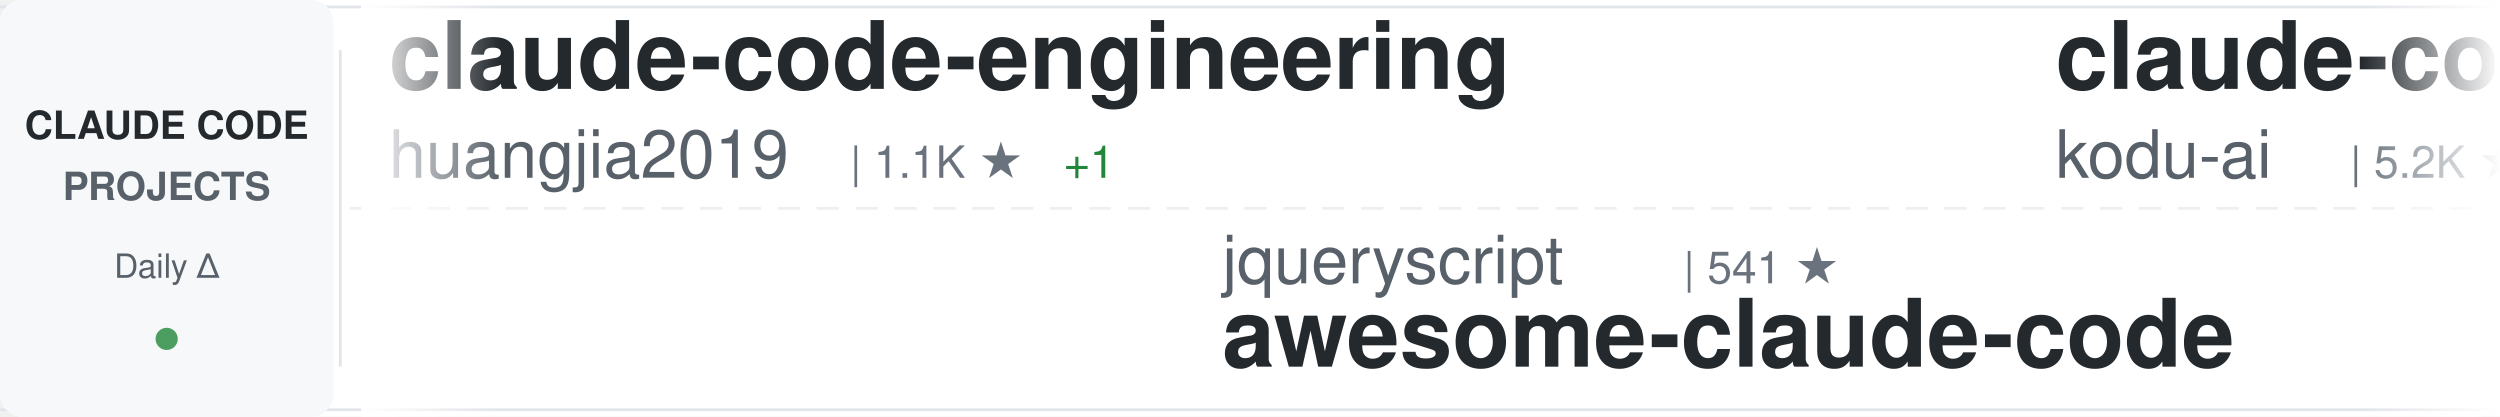
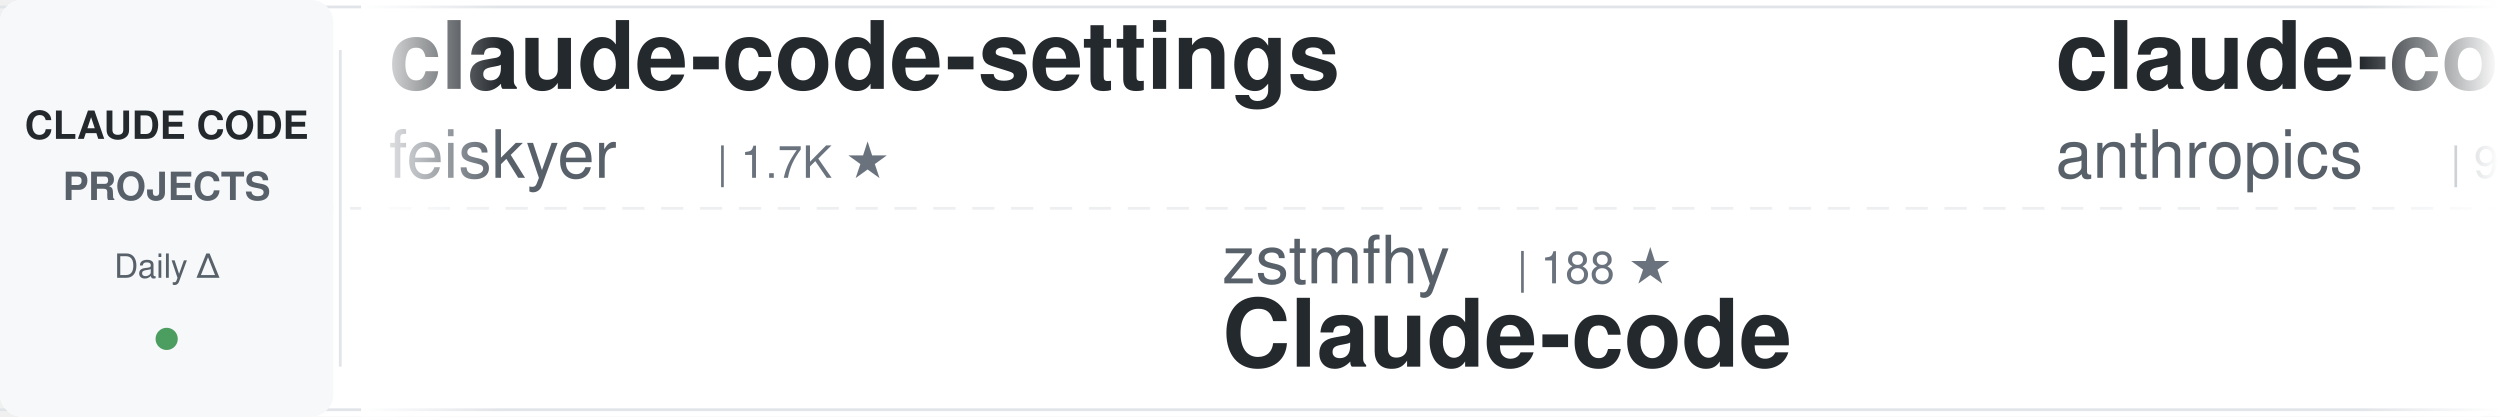
<svg xmlns="http://www.w3.org/2000/svg" width="900" height="150">
  <defs>
    <linearGradient id="awesomeLeftFade" x1="0%" y1="0%" x2="100%" y2="0%">
      <stop offset="0%" style="stop-color:#ffffff;stop-opacity:1" />
      <stop offset="100%" style="stop-color:#ffffff;stop-opacity:0" />
    </linearGradient>
    <linearGradient id="awesomeRightFade" x1="0%" y1="0%" x2="100%" y2="0%">
      <stop offset="0%" style="stop-color:#ffffff;stop-opacity:0" />
      <stop offset="100%" style="stop-color:#ffffff;stop-opacity:1" />
    </linearGradient>
  </defs>
  <rect width="900" height="150" fill="#ffffff" rx="8" />
  <rect x="0" y="2" width="900" height="1" fill="#e1e4e8" />
  <rect x="0" y="147" width="900" height="1" fill="#e1e4e8" />
  <line x1="0" y1="75" x2="900" y2="75" stroke="#e1e4e8" stroke-width="1" stroke-dasharray="8 6" opacity="0.6" />
  <rect x="0" y="0" width="120" height="150" fill="#f6f8fa" rx="8" />
  <text x="60" y="50" font-family="-apple-system, BlinkMacSystemFont, 'Segoe UI', Helvetica, Arial, sans-serif" font-size="14" font-weight="600" fill="#24292e" text-anchor="middle">CLAUDE CODE</text>
  <text x="60" y="72" font-family="-apple-system, BlinkMacSystemFont, 'Segoe UI', Helvetica, Arial, sans-serif" font-size="14" font-weight="600" fill="#586069" text-anchor="middle">PROJECTS</text>
  <text x="60" y="100" font-family="-apple-system, BlinkMacSystemFont, 'Segoe UI', Helvetica, Arial, sans-serif" font-size="12" font-weight="500" fill="#586069" text-anchor="middle">Daily Δ</text>
  <circle cx="60" cy="122" r="4" fill="#22863a" opacity="0.8" />
  <rect x="122" y="18" width="1" height="114" fill="#e1e4e8" />
  <clipPath id="awesomeTickerClip">
    <rect x="130" y="0" width="770" height="150" />
  </clipPath>
  <g clip-path="url(#awesomeTickerClip)">
    <g id="awesomeTickerItems">
      <animateTransform attributeName="transform" attributeType="XML" type="translate" from="0 0" to="-3000 0" dur="54s" repeatCount="indefinite" />
      <g transform="translate(0, 0)">
-         <text x="140" y="32" font-family="-apple-system, BlinkMacSystemFont, 'Segoe UI', Helvetica, Arial, sans-serif" font-size="34" font-weight="600" fill="#24292e">claude-code-engineering</text>
-         <text x="140" y="64" font-family="-apple-system, BlinkMacSystemFont, 'Segoe UI', Helvetica, Arial, sans-serif" font-size="24" font-weight="400" fill="#586069">huangjia2019</text>
-         <text x="306" y="64" font-family="-apple-system, BlinkMacSystemFont, 'Segoe UI', Helvetica, Arial, sans-serif" font-size="16" font-weight="500" fill="#6a737d">| 1.1K ★</text>
-         <text x="383" y="64" font-family="-apple-system, BlinkMacSystemFont, 'Segoe UI', Helvetica, Arial, sans-serif" font-size="16" font-weight="500" fill="#22863a"> +1</text>
+         <text x="140" y="32" font-family="-apple-system, BlinkMacSystemFont, 'Segoe UI', Helvetica, Arial, sans-serif" font-size="34" font-weight="600" fill="#24292e">claude-code-settings</text>
+         <text x="140" y="64" font-family="-apple-system, BlinkMacSystemFont, 'Segoe UI', Helvetica, Arial, sans-serif" font-size="24" font-weight="400" fill="#586069">feiskyer</text>
+         <text x="258" y="64" font-family="-apple-system, BlinkMacSystemFont, 'Segoe UI', Helvetica, Arial, sans-serif" font-size="16" font-weight="500" fill="#6a737d">| 1.7K ★</text>
      </g>
      <g transform="translate(300, 0)">
-         <text x="140" y="102" font-family="-apple-system, BlinkMacSystemFont, 'Segoe UI', Helvetica, Arial, sans-serif" font-size="24" font-weight="400" fill="#586069">jqueryscript</text>
-         <text x="306" y="102" font-family="-apple-system, BlinkMacSystemFont, 'Segoe UI', Helvetica, Arial, sans-serif" font-size="16" font-weight="500" fill="#6a737d">| 541 ★</text>
-         <text x="140" y="132" font-family="-apple-system, BlinkMacSystemFont, 'Segoe UI', Helvetica, Arial, sans-serif" font-size="34" font-weight="600" fill="#24292e">awesome-claude-code</text>
+         <text x="140" y="102" font-family="-apple-system, BlinkMacSystemFont, 'Segoe UI', Helvetica, Arial, sans-serif" font-size="24" font-weight="400" fill="#586069">zstmfhy</text>
+         <text x="246" y="102" font-family="-apple-system, BlinkMacSystemFont, 'Segoe UI', Helvetica, Arial, sans-serif" font-size="16" font-weight="500" fill="#6a737d">| 188 ★</text>
+         <text x="140" y="132" font-family="-apple-system, BlinkMacSystemFont, 'Segoe UI', Helvetica, Arial, sans-serif" font-size="34" font-weight="600" fill="#24292e">Claude-code</text>
      </g>
      <g transform="translate(600, 0)">
+         <text x="140" y="32" font-family="-apple-system, BlinkMacSystemFont, 'Segoe UI', Helvetica, Arial, sans-serif" font-size="34" font-weight="600" fill="#24292e">claude-code-action</text>
+         <text x="140" y="64" font-family="-apple-system, BlinkMacSystemFont, 'Segoe UI', Helvetica, Arial, sans-serif" font-size="24" font-weight="400" fill="#586069">anthropics</text>
+         <text x="282" y="64" font-family="-apple-system, BlinkMacSystemFont, 'Segoe UI', Helvetica, Arial, sans-serif" font-size="16" font-weight="500" fill="#6a737d">| 9.7K ★</text>
+         <text x="359" y="64" font-family="-apple-system, BlinkMacSystemFont, 'Segoe UI', Helvetica, Arial, sans-serif" font-size="16" font-weight="500" fill="#22863a"> +1</text>
+       </g>
+       <g transform="translate(900, 0)">
+         <text x="140" y="102" font-family="-apple-system, BlinkMacSystemFont, 'Segoe UI', Helvetica, Arial, sans-serif" font-size="24" font-weight="400" fill="#586069">shareAI-lab</text>
+         <text x="294" y="102" font-family="-apple-system, BlinkMacSystemFont, 'Segoe UI', Helvetica, Arial, sans-serif" font-size="16" font-weight="500" fill="#6a737d">| 79.6K ★</text>
+         <text x="380" y="102" font-family="-apple-system, BlinkMacSystemFont, 'Segoe UI', Helvetica, Arial, sans-serif" font-size="16" font-weight="500" fill="#22863a"> +6</text>
+         <text x="140" y="132" font-family="-apple-system, BlinkMacSystemFont, 'Segoe UI', Helvetica, Arial, sans-serif" font-size="34" font-weight="600" fill="#24292e">learn-claude-code</text>
+       </g>
+       <g transform="translate(1200, 0)">
+         <text x="140" y="32" font-family="-apple-system, BlinkMacSystemFont, 'Segoe UI', Helvetica, Arial, sans-serif" font-size="34" font-weight="600" fill="#24292e">awesome-claude-code-tool...</text>
+         <text x="140" y="64" font-family="-apple-system, BlinkMacSystemFont, 'Segoe UI', Helvetica, Arial, sans-serif" font-size="24" font-weight="400" fill="#586069">rohitg00</text>
+         <text x="258" y="64" font-family="-apple-system, BlinkMacSystemFont, 'Segoe UI', Helvetica, Arial, sans-serif" font-size="16" font-weight="500" fill="#6a737d">| 2.8K ★</text>
+         <text x="335" y="64" font-family="-apple-system, BlinkMacSystemFont, 'Segoe UI', Helvetica, Arial, sans-serif" font-size="16" font-weight="500" fill="#22863a"> +1</text>
+       </g>
+       <g transform="translate(1500, 0)">
+         <text x="140" y="102" font-family="-apple-system, BlinkMacSystemFont, 'Segoe UI', Helvetica, Arial, sans-serif" font-size="24" font-weight="400" fill="#586069">affaan-m</text>
+         <text x="258" y="102" font-family="-apple-system, BlinkMacSystemFont, 'Segoe UI', Helvetica, Arial, sans-serif" font-size="16" font-weight="500" fill="#6a737d">| 294.2K ★</text>
+         <text x="353" y="102" font-family="-apple-system, BlinkMacSystemFont, 'Segoe UI', Helvetica, Arial, sans-serif" font-size="16" font-weight="500" fill="#22863a"> +88</text>
+         <text x="140" y="132" font-family="-apple-system, BlinkMacSystemFont, 'Segoe UI', Helvetica, Arial, sans-serif" font-size="34" font-weight="600" fill="#24292e">ECC</text>
+       </g>
+       <g transform="translate(1800, 0)">
        <text x="140" y="32" font-family="-apple-system, BlinkMacSystemFont, 'Segoe UI', Helvetica, Arial, sans-serif" font-size="34" font-weight="600" fill="#24292e">claude-coder</text>
        <text x="140" y="64" font-family="-apple-system, BlinkMacSystemFont, 'Segoe UI', Helvetica, Arial, sans-serif" font-size="24" font-weight="400" fill="#586069">kodu-ai</text>
        <text x="246" y="64" font-family="-apple-system, BlinkMacSystemFont, 'Segoe UI', Helvetica, Arial, sans-serif" font-size="16" font-weight="500" fill="#6a737d">| 5.2K ★</text>
      </g>
-       <g transform="translate(900, 0)">
-         <text x="140" y="102" font-family="-apple-system, BlinkMacSystemFont, 'Segoe UI', Helvetica, Arial, sans-serif" font-size="24" font-weight="400" fill="#586069">huangserva</text>
-         <text x="282" y="102" font-family="-apple-system, BlinkMacSystemFont, 'Segoe UI', Helvetica, Arial, sans-serif" font-size="16" font-weight="500" fill="#6a737d">| 631 ★</text>
-         <text x="140" y="132" font-family="-apple-system, BlinkMacSystemFont, 'Segoe UI', Helvetica, Arial, sans-serif" font-size="34" font-weight="600" fill="#24292e">claude-code-cli</text>
-       </g>
-       <g transform="translate(1200, 0)">
-         <text x="140" y="32" font-family="-apple-system, BlinkMacSystemFont, 'Segoe UI', Helvetica, Arial, sans-serif" font-size="34" font-weight="600" fill="#24292e">arcads-claude-code-mrpai...</text>
-         <text x="140" y="64" font-family="-apple-system, BlinkMacSystemFont, 'Segoe UI', Helvetica, Arial, sans-serif" font-size="24" font-weight="400" fill="#586069">mrpaidsocial</text>
-         <text x="306" y="64" font-family="-apple-system, BlinkMacSystemFont, 'Segoe UI', Helvetica, Arial, sans-serif" font-size="16" font-weight="500" fill="#6a737d">| 1.6K ★</text>
-       </g>
-       <g transform="translate(1500, 0)">
-         <text x="140" y="102" font-family="-apple-system, BlinkMacSystemFont, 'Segoe UI', Helvetica, Arial, sans-serif" font-size="24" font-weight="400" fill="#586069">nicedreamzapp</text>
-         <text x="318" y="102" font-family="-apple-system, BlinkMacSystemFont, 'Segoe UI', Helvetica, Arial, sans-serif" font-size="16" font-weight="500" fill="#6a737d">| 3.4K ★</text>
-         <text x="140" y="132" font-family="-apple-system, BlinkMacSystemFont, 'Segoe UI', Helvetica, Arial, sans-serif" font-size="34" font-weight="600" fill="#24292e">claude-code-local</text>
-       </g>
-       <g transform="translate(1800, 0)">
-         <text x="140" y="32" font-family="-apple-system, BlinkMacSystemFont, 'Segoe UI', Helvetica, Arial, sans-serif" font-size="34" font-weight="600" fill="#24292e">claude-code-infrastructu...</text>
-         <text x="140" y="64" font-family="-apple-system, BlinkMacSystemFont, 'Segoe UI', Helvetica, Arial, sans-serif" font-size="24" font-weight="400" fill="#586069">diet103</text>
-         <text x="246" y="64" font-family="-apple-system, BlinkMacSystemFont, 'Segoe UI', Helvetica, Arial, sans-serif" font-size="16" font-weight="500" fill="#6a737d">| 10.0K ★</text>
-       </g>
      <g transform="translate(2100, 0)">
-         <text x="140" y="102" font-family="-apple-system, BlinkMacSystemFont, 'Segoe UI', Helvetica, Arial, sans-serif" font-size="24" font-weight="400" fill="#586069">OrcaWhisper</text>
-         <text x="294" y="102" font-family="-apple-system, BlinkMacSystemFont, 'Segoe UI', Helvetica, Arial, sans-serif" font-size="16" font-weight="500" fill="#6a737d">| 106 ★</text>
-         <text x="140" y="132" font-family="-apple-system, BlinkMacSystemFont, 'Segoe UI', Helvetica, Arial, sans-serif" font-size="34" font-weight="600" fill="#24292e">Claude-Code</text>
+         <text x="140" y="102" font-family="-apple-system, BlinkMacSystemFont, 'Segoe UI', Helvetica, Arial, sans-serif" font-size="24" font-weight="400" fill="#586069">ghuntley</text>
+         <text x="258" y="102" font-family="-apple-system, BlinkMacSystemFont, 'Segoe UI', Helvetica, Arial, sans-serif" font-size="16" font-weight="500" fill="#6a737d">| 989 ★</text>
+         <text x="140" y="132" font-family="-apple-system, BlinkMacSystemFont, 'Segoe UI', Helvetica, Arial, sans-serif" font-size="34" font-weight="600" fill="#24292e">claude-code-source-code-...</text>
      </g>
      <g transform="translate(2400, 0)">
-         <text x="140" y="32" font-family="-apple-system, BlinkMacSystemFont, 'Segoe UI', Helvetica, Arial, sans-serif" font-size="34" font-weight="600" fill="#24292e">Claude-Code-Game-Studios</text>
-         <text x="140" y="64" font-family="-apple-system, BlinkMacSystemFont, 'Segoe UI', Helvetica, Arial, sans-serif" font-size="24" font-weight="400" fill="#586069">Donchitos</text>
-         <text x="270" y="64" font-family="-apple-system, BlinkMacSystemFont, 'Segoe UI', Helvetica, Arial, sans-serif" font-size="16" font-weight="500" fill="#6a737d">| 31.3K ★</text>
-         <text x="356" y="64" font-family="-apple-system, BlinkMacSystemFont, 'Segoe UI', Helvetica, Arial, sans-serif" font-size="16" font-weight="500" fill="#22863a"> +88</text>
+         <text x="140" y="32" font-family="-apple-system, BlinkMacSystemFont, 'Segoe UI', Helvetica, Arial, sans-serif" font-size="34" font-weight="600" fill="#24292e">claude-code-best-practic...</text>
+         <text x="140" y="64" font-family="-apple-system, BlinkMacSystemFont, 'Segoe UI', Helvetica, Arial, sans-serif" font-size="24" font-weight="400" fill="#586069">shanraisshan</text>
+         <text x="306" y="64" font-family="-apple-system, BlinkMacSystemFont, 'Segoe UI', Helvetica, Arial, sans-serif" font-size="16" font-weight="500" fill="#6a737d">| 68.4K ★</text>
+         <text x="392" y="64" font-family="-apple-system, BlinkMacSystemFont, 'Segoe UI', Helvetica, Arial, sans-serif" font-size="16" font-weight="500" fill="#22863a"> +4</text>
      </g>
      <g transform="translate(2700, 0)">
-         <text x="140" y="102" font-family="-apple-system, BlinkMacSystemFont, 'Segoe UI', Helvetica, Arial, sans-serif" font-size="24" font-weight="400" fill="#586069">luyao618</text>
-         <text x="258" y="102" font-family="-apple-system, BlinkMacSystemFont, 'Segoe UI', Helvetica, Arial, sans-serif" font-size="16" font-weight="500" fill="#6a737d">| 1.7K ★</text>
-         <text x="140" y="132" font-family="-apple-system, BlinkMacSystemFont, 'Segoe UI', Helvetica, Arial, sans-serif" font-size="34" font-weight="600" fill="#24292e">Claude-Code-Source-Study</text>
+         <text x="140" y="102" font-family="-apple-system, BlinkMacSystemFont, 'Segoe UI', Helvetica, Arial, sans-serif" font-size="24" font-weight="400" fill="#586069">ChrisWiles</text>
+         <text x="282" y="102" font-family="-apple-system, BlinkMacSystemFont, 'Segoe UI', Helvetica, Arial, sans-serif" font-size="16" font-weight="500" fill="#6a737d">| 6.1K ★</text>
+         <text x="140" y="132" font-family="-apple-system, BlinkMacSystemFont, 'Segoe UI', Helvetica, Arial, sans-serif" font-size="34" font-weight="600" fill="#24292e">claude-code-showcase</text>
      </g>
      <g transform="translate(3000, 0)">
-         <text x="140" y="32" font-family="-apple-system, BlinkMacSystemFont, 'Segoe UI', Helvetica, Arial, sans-serif" font-size="34" font-weight="600" fill="#24292e">claude-code-engineering</text>
-         <text x="140" y="64" font-family="-apple-system, BlinkMacSystemFont, 'Segoe UI', Helvetica, Arial, sans-serif" font-size="24" font-weight="400" fill="#586069">huangjia2019</text>
-         <text x="306" y="64" font-family="-apple-system, BlinkMacSystemFont, 'Segoe UI', Helvetica, Arial, sans-serif" font-size="16" font-weight="500" fill="#6a737d">| 1.1K ★</text>
-         <text x="383" y="64" font-family="-apple-system, BlinkMacSystemFont, 'Segoe UI', Helvetica, Arial, sans-serif" font-size="16" font-weight="500" fill="#22863a"> +1</text>
+         <text x="140" y="32" font-family="-apple-system, BlinkMacSystemFont, 'Segoe UI', Helvetica, Arial, sans-serif" font-size="34" font-weight="600" fill="#24292e">claude-code-settings</text>
+         <text x="140" y="64" font-family="-apple-system, BlinkMacSystemFont, 'Segoe UI', Helvetica, Arial, sans-serif" font-size="24" font-weight="400" fill="#586069">feiskyer</text>
+         <text x="258" y="64" font-family="-apple-system, BlinkMacSystemFont, 'Segoe UI', Helvetica, Arial, sans-serif" font-size="16" font-weight="500" fill="#6a737d">| 1.7K ★</text>
      </g>
      <g transform="translate(3300, 0)">
-         <text x="140" y="102" font-family="-apple-system, BlinkMacSystemFont, 'Segoe UI', Helvetica, Arial, sans-serif" font-size="24" font-weight="400" fill="#586069">jqueryscript</text>
-         <text x="306" y="102" font-family="-apple-system, BlinkMacSystemFont, 'Segoe UI', Helvetica, Arial, sans-serif" font-size="16" font-weight="500" fill="#6a737d">| 541 ★</text>
-         <text x="140" y="132" font-family="-apple-system, BlinkMacSystemFont, 'Segoe UI', Helvetica, Arial, sans-serif" font-size="34" font-weight="600" fill="#24292e">awesome-claude-code</text>
+         <text x="140" y="102" font-family="-apple-system, BlinkMacSystemFont, 'Segoe UI', Helvetica, Arial, sans-serif" font-size="24" font-weight="400" fill="#586069">zstmfhy</text>
+         <text x="246" y="102" font-family="-apple-system, BlinkMacSystemFont, 'Segoe UI', Helvetica, Arial, sans-serif" font-size="16" font-weight="500" fill="#6a737d">| 188 ★</text>
+         <text x="140" y="132" font-family="-apple-system, BlinkMacSystemFont, 'Segoe UI', Helvetica, Arial, sans-serif" font-size="34" font-weight="600" fill="#24292e">Claude-code</text>
      </g>
      <g transform="translate(3600, 0)">
-         <text x="140" y="32" font-family="-apple-system, BlinkMacSystemFont, 'Segoe UI', Helvetica, Arial, sans-serif" font-size="34" font-weight="600" fill="#24292e">claude-coder</text>
-         <text x="140" y="64" font-family="-apple-system, BlinkMacSystemFont, 'Segoe UI', Helvetica, Arial, sans-serif" font-size="24" font-weight="400" fill="#586069">kodu-ai</text>
-         <text x="246" y="64" font-family="-apple-system, BlinkMacSystemFont, 'Segoe UI', Helvetica, Arial, sans-serif" font-size="16" font-weight="500" fill="#6a737d">| 5.2K ★</text>
+         <text x="140" y="32" font-family="-apple-system, BlinkMacSystemFont, 'Segoe UI', Helvetica, Arial, sans-serif" font-size="34" font-weight="600" fill="#24292e">claude-code-action</text>
+         <text x="140" y="64" font-family="-apple-system, BlinkMacSystemFont, 'Segoe UI', Helvetica, Arial, sans-serif" font-size="24" font-weight="400" fill="#586069">anthropics</text>
+         <text x="282" y="64" font-family="-apple-system, BlinkMacSystemFont, 'Segoe UI', Helvetica, Arial, sans-serif" font-size="16" font-weight="500" fill="#6a737d">| 9.7K ★</text>
+         <text x="359" y="64" font-family="-apple-system, BlinkMacSystemFont, 'Segoe UI', Helvetica, Arial, sans-serif" font-size="16" font-weight="500" fill="#22863a"> +1</text>
      </g>
      <g transform="translate(3900, 0)">
-         <text x="140" y="102" font-family="-apple-system, BlinkMacSystemFont, 'Segoe UI', Helvetica, Arial, sans-serif" font-size="24" font-weight="400" fill="#586069">huangserva</text>
-         <text x="282" y="102" font-family="-apple-system, BlinkMacSystemFont, 'Segoe UI', Helvetica, Arial, sans-serif" font-size="16" font-weight="500" fill="#6a737d">| 631 ★</text>
-         <text x="140" y="132" font-family="-apple-system, BlinkMacSystemFont, 'Segoe UI', Helvetica, Arial, sans-serif" font-size="34" font-weight="600" fill="#24292e">claude-code-cli</text>
+         <text x="140" y="102" font-family="-apple-system, BlinkMacSystemFont, 'Segoe UI', Helvetica, Arial, sans-serif" font-size="24" font-weight="400" fill="#586069">shareAI-lab</text>
+         <text x="294" y="102" font-family="-apple-system, BlinkMacSystemFont, 'Segoe UI', Helvetica, Arial, sans-serif" font-size="16" font-weight="500" fill="#6a737d">| 79.6K ★</text>
+         <text x="380" y="102" font-family="-apple-system, BlinkMacSystemFont, 'Segoe UI', Helvetica, Arial, sans-serif" font-size="16" font-weight="500" fill="#22863a"> +6</text>
+         <text x="140" y="132" font-family="-apple-system, BlinkMacSystemFont, 'Segoe UI', Helvetica, Arial, sans-serif" font-size="34" font-weight="600" fill="#24292e">learn-claude-code</text>
      </g>
    </g>
  </g>
  <rect x="130" y="0" width="50" height="150" fill="url(#awesomeLeftFade)" />
  <rect x="850" y="0" width="50" height="150" fill="url(#awesomeRightFade)" />
</svg>
